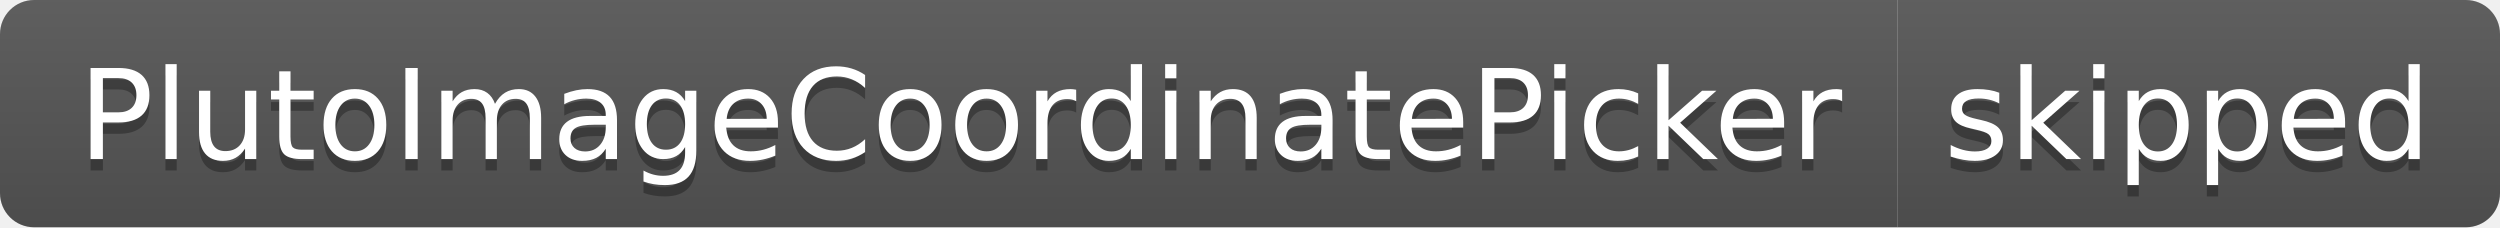
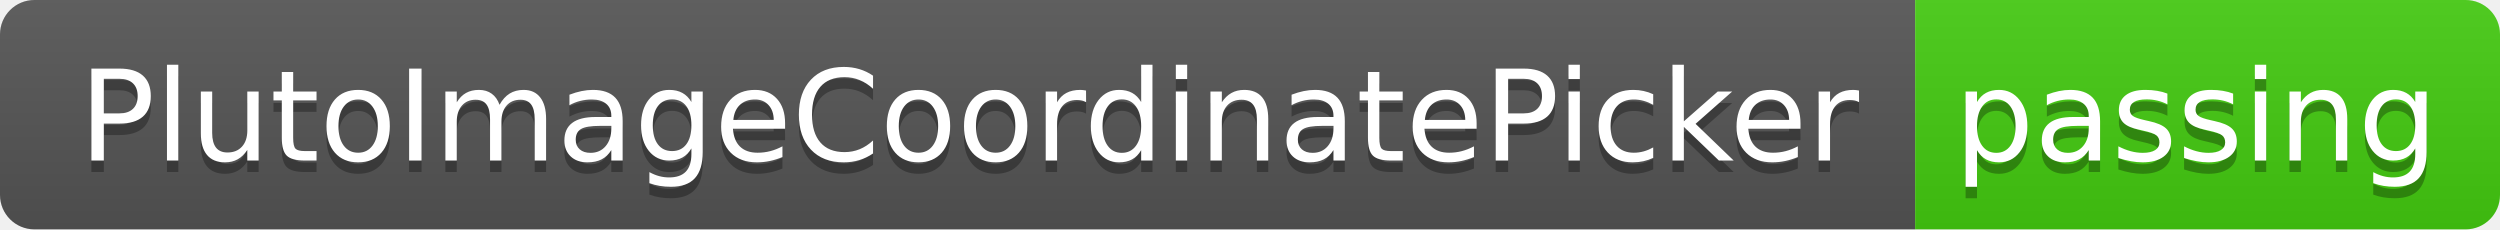
- <svg xmlns="http://www.w3.org/2000/svg" width="220" height="20" role="img" aria-label="PlutoImageCoordinatePicker: skipped">
+ <svg xmlns="http://www.w3.org/2000/svg" width="218" height="20" role="img" aria-label="PlutoImageCoordinatePicker: passing">
  <linearGradient id="s" x2="0" y2="100%">
    <stop offset="0" stop-color="#bbb" stop-opacity=".1" />
    <stop offset="1" stop-opacity=".1" />
  </linearGradient>
  <clipPath id="r">
-     <rect width="220" height="20" rx="3" fill="#fff" />
+     <rect width="218" height="20" rx="3" fill="#fff" />
  </clipPath>
  <g clip-path="url(#r)">
    <rect width="167" height="20" fill="#555" />
-     <rect x="167" width="53" height="20" fill="#555" />
-     <rect width="220" height="20" fill="url(#s)" />
+     <rect x="167" width="51" height="20" fill="#4c1" />
+     <rect width="218" height="20" fill="url(#s)" />
  </g>
  <g fill="#fff" text-anchor="middle" font-family="Verdana,Geneva,DejaVu Sans,sans-serif" text-rendering="geometricPrecision" font-size="110">
    <text aria-hidden="true" x="845" y="150" fill="#010101" fill-opacity=".3" transform="scale(.1)" textLength="1570">PlutoImageCoordinatePicker</text>
    <text x="845" y="140" transform="scale(.1)" fill="#fff" textLength="1570">PlutoImageCoordinatePicker</text>
-     <text aria-hidden="true" x="1925" y="150" fill="#010101" fill-opacity=".3" transform="scale(.1)" textLength="430">skipped</text>
-     <text x="1925" y="140" transform="scale(.1)" fill="#fff" textLength="430">skipped</text>
+     <text aria-hidden="true" x="1915" y="150" fill="#010101" fill-opacity=".3" transform="scale(.1)" textLength="410">passing</text>
+     <text x="1915" y="140" transform="scale(.1)" fill="#fff" textLength="410">passing</text>
  </g>
</svg>
